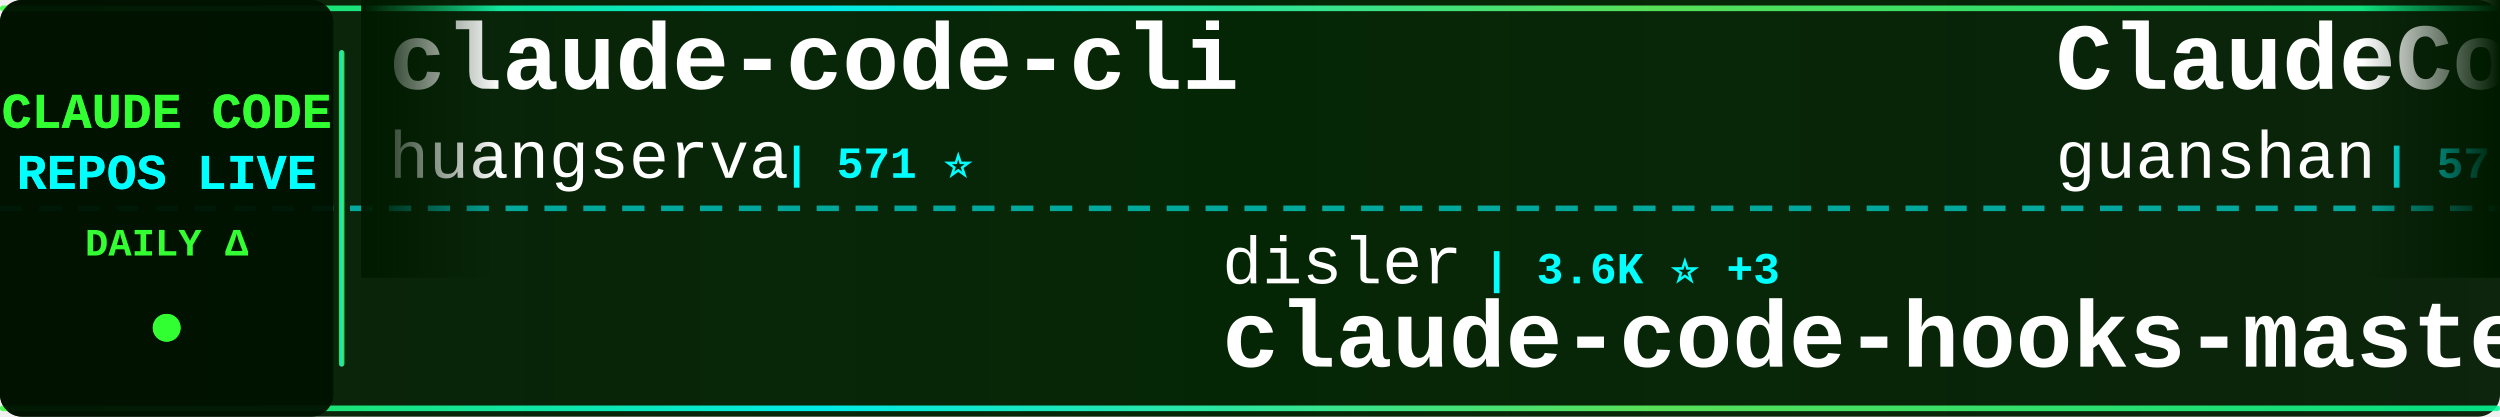
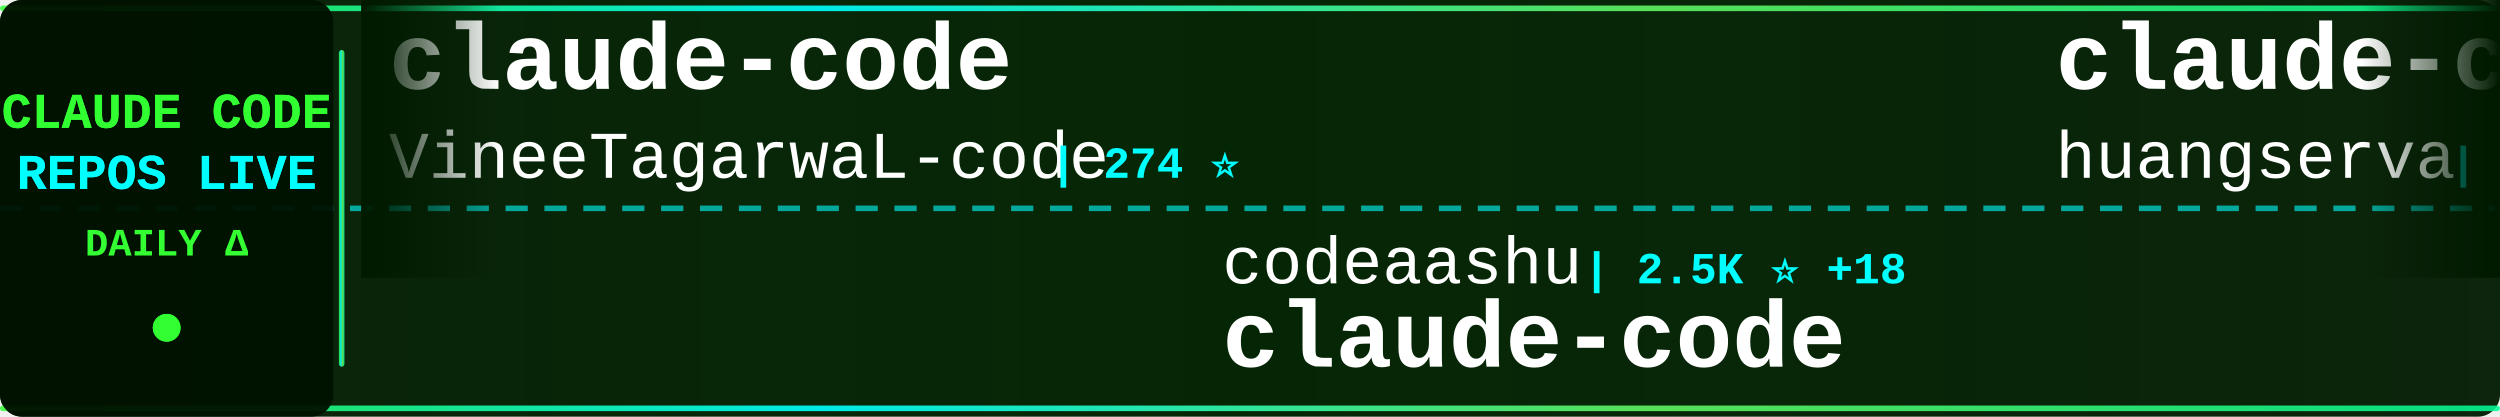
<svg xmlns="http://www.w3.org/2000/svg" width="900" height="150">
  <defs>
    <linearGradient id="tickerBg" x1="0%" y1="0%" x2="100%" y2="0%">
      <stop offset="0%" style="stop-color:#001a00;stop-opacity:0.95" />
      <stop offset="50%" style="stop-color:#002200;stop-opacity:0.98" />
      <stop offset="100%" style="stop-color:#001a00;stop-opacity:0.95" />
    </linearGradient>
    <linearGradient id="borderGrad" x1="0%" y1="0%" x2="100%" y2="0%">
      <stop offset="0%" style="stop-color:#33ff33;stop-opacity:0.85">
        <animate attributeName="stop-opacity" values="0.85;1;0.85" dur="2s" repeatCount="indefinite" />
      </stop>
      <stop offset="33%" style="stop-color:#00ffff;stop-opacity:0.9">
        <animate attributeName="stop-opacity" values="0.9;1;0.9" dur="2.2s" repeatCount="indefinite" />
      </stop>
      <stop offset="66%" style="stop-color:#66ff66;stop-opacity:0.85">
        <animate attributeName="stop-opacity" values="0.85;1;0.85" dur="1.8s" repeatCount="indefinite" />
      </stop>
      <stop offset="100%" style="stop-color:#00ff99;stop-opacity:0.85">
        <animate attributeName="stop-opacity" values="0.85;1;0.85" dur="2s" repeatCount="indefinite" />
      </stop>
    </linearGradient>
    <filter id="textGlow">
      <feGaussianBlur stdDeviation="0.1" result="coloredBlur" />
      <feMerge>
        <feMergeNode in="coloredBlur" />
        <feMergeNode in="SourceGraphic" />
      </feMerge>
    </filter>
    <filter id="metricGlow">
      <feGaussianBlur stdDeviation="0.2" result="coloredBlur" />
      <feMerge>
        <feMergeNode in="coloredBlur" />
        <feMergeNode in="SourceGraphic" />
      </feMerge>
    </filter>
    <linearGradient id="leftFade" x1="0%" y1="0%" x2="100%" y2="0%">
      <stop offset="0%" style="stop-color:#001a00;stop-opacity:1" />
      <stop offset="100%" style="stop-color:#001a00;stop-opacity:0" />
    </linearGradient>
    <linearGradient id="rightFade" x1="0%" y1="0%" x2="100%" y2="0%">
      <stop offset="0%" style="stop-color:#001a00;stop-opacity:0" />
      <stop offset="100%" style="stop-color:#001a00;stop-opacity:1" />
    </linearGradient>
  </defs>
  <rect width="900" height="150" fill="url(#tickerBg)" rx="8" />
  <rect x="0" y="2" width="900" height="2" fill="url(#borderGrad)" rx="1" />
  <rect x="0" y="146" width="900" height="2" fill="url(#borderGrad)" rx="1" />
  <line x1="0" y1="75" x2="900" y2="75" stroke="#00ffff" stroke-width="2" stroke-dasharray="8 6" opacity="0.6" />
  <rect x="0" y="0" width="120" height="150" fill="#001100" opacity="0.95" rx="8" />
  <text x="60" y="46" font-family="'Courier New', monospace" font-size="18" font-weight="bold" fill="#33ff33" text-anchor="middle" filter="url(#textGlow)">
    CLAUDE CODE
  </text>
  <text x="60" y="68" font-family="'Courier New', monospace" font-size="18" font-weight="bold" fill="#00ffff" text-anchor="middle" filter="url(#textGlow)">
    REPOS LIVE
  </text>
  <text x="60" y="92" font-family="'Courier New', monospace" font-size="14" font-weight="bold" fill="#33ff33" text-anchor="middle">
    DAILY Δ
  </text>
  <circle cx="60" cy="118" r="5" fill="#33ff33" filter="url(#metricGlow)">
    <animate attributeName="r" values="4;6;4" dur="1.5s" repeatCount="indefinite" />
    <animate attributeName="opacity" values="0.6;1;0.6" dur="1.5s" repeatCount="indefinite" />
  </circle>
  <rect x="122" y="18" width="2" height="114" fill="url(#borderGrad)" rx="1" />
  <clipPath id="tickerClip">
    <rect x="130" y="0" width="770" height="150" />
  </clipPath>
  <g clip-path="url(#tickerClip)">
    <g id="tickerItems">
      <animateTransform attributeName="transform" attributeType="XML" type="translate" from="0 0" to="-3000 0" dur="54s" repeatCount="indefinite" />
      <g transform="translate(0, 0)">
+         <text x="140" y="32" font-family="'Courier New', monospace" font-size="34" font-weight="bold" fill="#ffffff">claude-code</text>
+         <text x="140" y="64" font-family="'Courier New', monospace" font-size="24" font-weight="normal" fill="#ffffff" opacity="1.0">VineeTagarwaL-code</text>
+         <text x="378" y="64" font-family="'Courier New', monospace" font-size="16" font-weight="bold" fill="#00ffff"> | 274 ⭐</text>
+       </g>
+       <g transform="translate(300, 0)">
+         <text x="140" y="102" font-family="'Courier New', monospace" font-size="24" font-weight="normal" fill="#ffffff" opacity="1.0">codeaashu</text>
+         <text x="270" y="102" font-family="'Courier New', monospace" font-size="16" font-weight="bold" fill="#00ffff"> | 2.5K ⭐ +18</text>
+         <text x="140" y="132" font-family="'Courier New', monospace" font-size="34" font-weight="bold" fill="#ffffff">claude-code</text>
+       </g>
+       <g transform="translate(600, 0)">
        <text x="140" y="32" font-family="'Courier New', monospace" font-size="34" font-weight="bold" fill="#ffffff">claude-code-cli</text>
        <text x="140" y="64" font-family="'Courier New', monospace" font-size="24" font-weight="normal" fill="#ffffff" opacity="1.0">huangserva</text>
-         <text x="282" y="64" font-family="'Courier New', monospace" font-size="16" font-weight="bold" fill="#00ffff"> | 571 ⭐</text>
-       </g>
-       <g transform="translate(300, 0)">
-         <text x="140" y="102" font-family="'Courier New', monospace" font-size="24" font-weight="normal" fill="#ffffff" opacity="1.0">disler</text>
-         <text x="234" y="102" font-family="'Courier New', monospace" font-size="16" font-weight="bold" fill="#00ffff"> | 3.6K ⭐ +3</text>
-         <text x="140" y="132" font-family="'Courier New', monospace" font-size="34" font-weight="bold" fill="#ffffff">claude-code-hooks-master...</text>
-       </g>
-       <g transform="translate(600, 0)">
-         <text x="140" y="32" font-family="'Courier New', monospace" font-size="34" font-weight="bold" fill="#ffffff">ClaudeCode</text>
-         <text x="140" y="64" font-family="'Courier New', monospace" font-size="24" font-weight="normal" fill="#ffffff" opacity="1.0">guanshan</text>
-         <text x="258" y="64" font-family="'Courier New', monospace" font-size="16" font-weight="bold" fill="#00ffff"> | 57 ⭐</text>
+         <text x="282" y="64" font-family="'Courier New', monospace" font-size="16" font-weight="bold" fill="#00ffff"> | 572 ⭐ +1</text>
      </g>
      <g transform="translate(900, 0)">
-         <text x="140" y="102" font-family="'Courier New', monospace" font-size="24" font-weight="normal" fill="#ffffff" opacity="1.0">lowcortisolprogrammer</text>
-         <text x="414" y="102" font-family="'Courier New', monospace" font-size="16" font-weight="bold" fill="#00ffff"> | 173 ⭐</text>
-         <text x="140" y="132" font-family="'Courier New', monospace" font-size="34" font-weight="bold" fill="#ffffff">claude-code</text>
+         <text x="140" y="102" font-family="'Courier New', monospace" font-size="24" font-weight="normal" fill="#ffffff" opacity="1.0">Hyper66666</text>
+         <text x="282" y="102" font-family="'Courier New', monospace" font-size="16" font-weight="bold" fill="#00ffff"> | 213 ⭐</text>
+         <text x="140" y="132" font-family="'Courier New', monospace" font-size="34" font-weight="bold" fill="#ffffff">claude-code-sourcemap</text>
      </g>
      <g transform="translate(1200, 0)">
-         <text x="140" y="32" font-family="'Courier New', monospace" font-size="34" font-weight="bold" fill="#ffffff">claude-code-best-practic...</text>
-         <text x="140" y="64" font-family="'Courier New', monospace" font-size="24" font-weight="normal" fill="#ffffff" opacity="1.0">shanraisshan</text>
-         <text x="306" y="64" font-family="'Courier New', monospace" font-size="16" font-weight="bold" fill="#00ffff"> | 51.2K ⭐ +233</text>
+         <text x="140" y="32" font-family="'Courier New', monospace" font-size="34" font-weight="bold" fill="#ffffff">claude_code_src</text>
+         <text x="140" y="64" font-family="'Courier New', monospace" font-size="24" font-weight="normal" fill="#ffffff" opacity="1.0">ponponon</text>
+         <text x="258" y="64" font-family="'Courier New', monospace" font-size="16" font-weight="bold" fill="#00ffff"> | 2.2K ⭐ +2</text>
      </g>
      <g transform="translate(1500, 0)">
-         <text x="140" y="102" font-family="'Courier New', monospace" font-size="24" font-weight="normal" fill="#ffffff" opacity="1.0">777genius</text>
-         <text x="270" y="102" font-family="'Courier New', monospace" font-size="16" font-weight="bold" fill="#00ffff"> | 907 ⭐ +1</text>
-         <text x="140" y="132" font-family="'Courier New', monospace" font-size="34" font-weight="bold" fill="#ffffff">claude-code-source-code</text>
+         <text x="140" y="102" font-family="'Courier New', monospace" font-size="24" font-weight="normal" fill="#ffffff" opacity="1.0">darcyegb</text>
+         <text x="258" y="102" font-family="'Courier New', monospace" font-size="16" font-weight="bold" fill="#00ffff"> | 683 ⭐ +2</text>
+         <text x="140" y="132" font-family="'Courier New', monospace" font-size="34" font-weight="bold" fill="#ffffff">ClaudeCodeAgents</text>
      </g>
      <g transform="translate(1800, 0)">
        <text x="140" y="32" font-family="'Courier New', monospace" font-size="34" font-weight="bold" fill="#ffffff">claude-code</text>
-         <text x="140" y="64" font-family="'Courier New', monospace" font-size="24" font-weight="normal" fill="#ffffff" opacity="1.0">claude-code-best</text>
-         <text x="354" y="64" font-family="'Courier New', monospace" font-size="16" font-weight="bold" fill="#00ffff"> | 17.5K ⭐ +59</text>
+         <text x="140" y="64" font-family="'Courier New', monospace" font-size="24" font-weight="normal" fill="#ffffff" opacity="1.0">lowcortisolprogrammer</text>
+         <text x="414" y="64" font-family="'Courier New', monospace" font-size="16" font-weight="bold" fill="#00ffff"> | 173 ⭐</text>
      </g>
      <g transform="translate(2100, 0)">
-         <text x="140" y="102" font-family="'Courier New', monospace" font-size="24" font-weight="normal" fill="#ffffff" opacity="1.0">pedrohcgs</text>
-         <text x="270" y="102" font-family="'Courier New', monospace" font-size="16" font-weight="bold" fill="#00ffff"> | 1.0K ⭐ +7</text>
-         <text x="140" y="132" font-family="'Courier New', monospace" font-size="34" font-weight="bold" fill="#ffffff">claude-code-my-workflow</text>
+         <text x="140" y="102" font-family="'Courier New', monospace" font-size="24" font-weight="normal" fill="#ffffff" opacity="1.0">fuergaosi233</text>
+         <text x="306" y="102" font-family="'Courier New', monospace" font-size="16" font-weight="bold" fill="#00ffff"> | 2.6K ⭐ +6</text>
+         <text x="140" y="132" font-family="'Courier New', monospace" font-size="34" font-weight="bold" fill="#ffffff">claude-code-proxy</text>
      </g>
      <g transform="translate(2400, 0)">
-         <text x="140" y="32" font-family="'Courier New', monospace" font-size="34" font-weight="bold" fill="#ffffff">claude-code</text>
-         <text x="140" y="64" font-family="'Courier New', monospace" font-size="24" font-weight="normal" fill="#ffffff" opacity="1.0">Onewon</text>
-         <text x="234" y="64" font-family="'Courier New', monospace" font-size="16" font-weight="bold" fill="#00ffff"> | 179 ⭐</text>
+         <text x="140" y="32" font-family="'Courier New', monospace" font-size="34" font-weight="bold" fill="#ffffff">claude-code-book</text>
+         <text x="140" y="64" font-family="'Courier New', monospace" font-size="24" font-weight="normal" fill="#ffffff" opacity="1.0">lintsinghua</text>
+         <text x="294" y="64" font-family="'Courier New', monospace" font-size="16" font-weight="bold" fill="#00ffff"> | 3.1K ⭐ +15</text>
      </g>
      <g transform="translate(2700, 0)">
-         <text x="140" y="102" font-family="'Courier New', monospace" font-size="24" font-weight="normal" fill="#ffffff" opacity="1.0">1rgs</text>
-         <text x="210" y="102" font-family="'Courier New', monospace" font-size="16" font-weight="bold" fill="#00ffff"> | 3.5K ⭐ +4</text>
-         <text x="140" y="132" font-family="'Courier New', monospace" font-size="34" font-weight="bold" fill="#ffffff">claude-code-proxy</text>
+         <text x="140" y="102" font-family="'Courier New', monospace" font-size="24" font-weight="normal" fill="#ffffff" opacity="1.0">jarmuine</text>
+         <text x="258" y="102" font-family="'Courier New', monospace" font-size="16" font-weight="bold" fill="#00ffff"> | 2.1K ⭐ +2</text>
+         <text x="140" y="132" font-family="'Courier New', monospace" font-size="34" font-weight="bold" fill="#ffffff">claude-code</text>
      </g>
      <g transform="translate(3000, 0)">
+         <text x="140" y="32" font-family="'Courier New', monospace" font-size="34" font-weight="bold" fill="#ffffff">claude-code</text>
+         <text x="140" y="64" font-family="'Courier New', monospace" font-size="24" font-weight="normal" fill="#ffffff" opacity="1.0">VineeTagarwaL-code</text>
+         <text x="378" y="64" font-family="'Courier New', monospace" font-size="16" font-weight="bold" fill="#00ffff"> | 274 ⭐</text>
+       </g>
+       <g transform="translate(3300, 0)">
+         <text x="140" y="102" font-family="'Courier New', monospace" font-size="24" font-weight="normal" fill="#ffffff" opacity="1.0">codeaashu</text>
+         <text x="270" y="102" font-family="'Courier New', monospace" font-size="16" font-weight="bold" fill="#00ffff"> | 2.5K ⭐ +18</text>
+         <text x="140" y="132" font-family="'Courier New', monospace" font-size="34" font-weight="bold" fill="#ffffff">claude-code</text>
+       </g>
+       <g transform="translate(3600, 0)">
        <text x="140" y="32" font-family="'Courier New', monospace" font-size="34" font-weight="bold" fill="#ffffff">claude-code-cli</text>
        <text x="140" y="64" font-family="'Courier New', monospace" font-size="24" font-weight="normal" fill="#ffffff" opacity="1.0">huangserva</text>
-         <text x="282" y="64" font-family="'Courier New', monospace" font-size="16" font-weight="bold" fill="#00ffff"> | 571 ⭐</text>
-       </g>
-       <g transform="translate(3300, 0)">
-         <text x="140" y="102" font-family="'Courier New', monospace" font-size="24" font-weight="normal" fill="#ffffff" opacity="1.0">disler</text>
-         <text x="234" y="102" font-family="'Courier New', monospace" font-size="16" font-weight="bold" fill="#00ffff"> | 3.6K ⭐ +3</text>
-         <text x="140" y="132" font-family="'Courier New', monospace" font-size="34" font-weight="bold" fill="#ffffff">claude-code-hooks-master...</text>
-       </g>
-       <g transform="translate(3600, 0)">
-         <text x="140" y="32" font-family="'Courier New', monospace" font-size="34" font-weight="bold" fill="#ffffff">ClaudeCode</text>
-         <text x="140" y="64" font-family="'Courier New', monospace" font-size="24" font-weight="normal" fill="#ffffff" opacity="1.0">guanshan</text>
-         <text x="258" y="64" font-family="'Courier New', monospace" font-size="16" font-weight="bold" fill="#00ffff"> | 57 ⭐</text>
+         <text x="282" y="64" font-family="'Courier New', monospace" font-size="16" font-weight="bold" fill="#00ffff"> | 572 ⭐ +1</text>
      </g>
      <g transform="translate(3900, 0)">
-         <text x="140" y="102" font-family="'Courier New', monospace" font-size="24" font-weight="normal" fill="#ffffff" opacity="1.0">lowcortisolprogrammer</text>
-         <text x="414" y="102" font-family="'Courier New', monospace" font-size="16" font-weight="bold" fill="#00ffff"> | 173 ⭐</text>
-         <text x="140" y="132" font-family="'Courier New', monospace" font-size="34" font-weight="bold" fill="#ffffff">claude-code</text>
+         <text x="140" y="102" font-family="'Courier New', monospace" font-size="24" font-weight="normal" fill="#ffffff" opacity="1.0">Hyper66666</text>
+         <text x="282" y="102" font-family="'Courier New', monospace" font-size="16" font-weight="bold" fill="#00ffff"> | 213 ⭐</text>
+         <text x="140" y="132" font-family="'Courier New', monospace" font-size="34" font-weight="bold" fill="#ffffff">claude-code-sourcemap</text>
      </g>
    </g>
  </g>
  <rect x="130" y="0" width="50" height="100" fill="url(#leftFade)" />
  <rect x="850" y="0" width="50" height="100" fill="url(#rightFade)" />
</svg>
